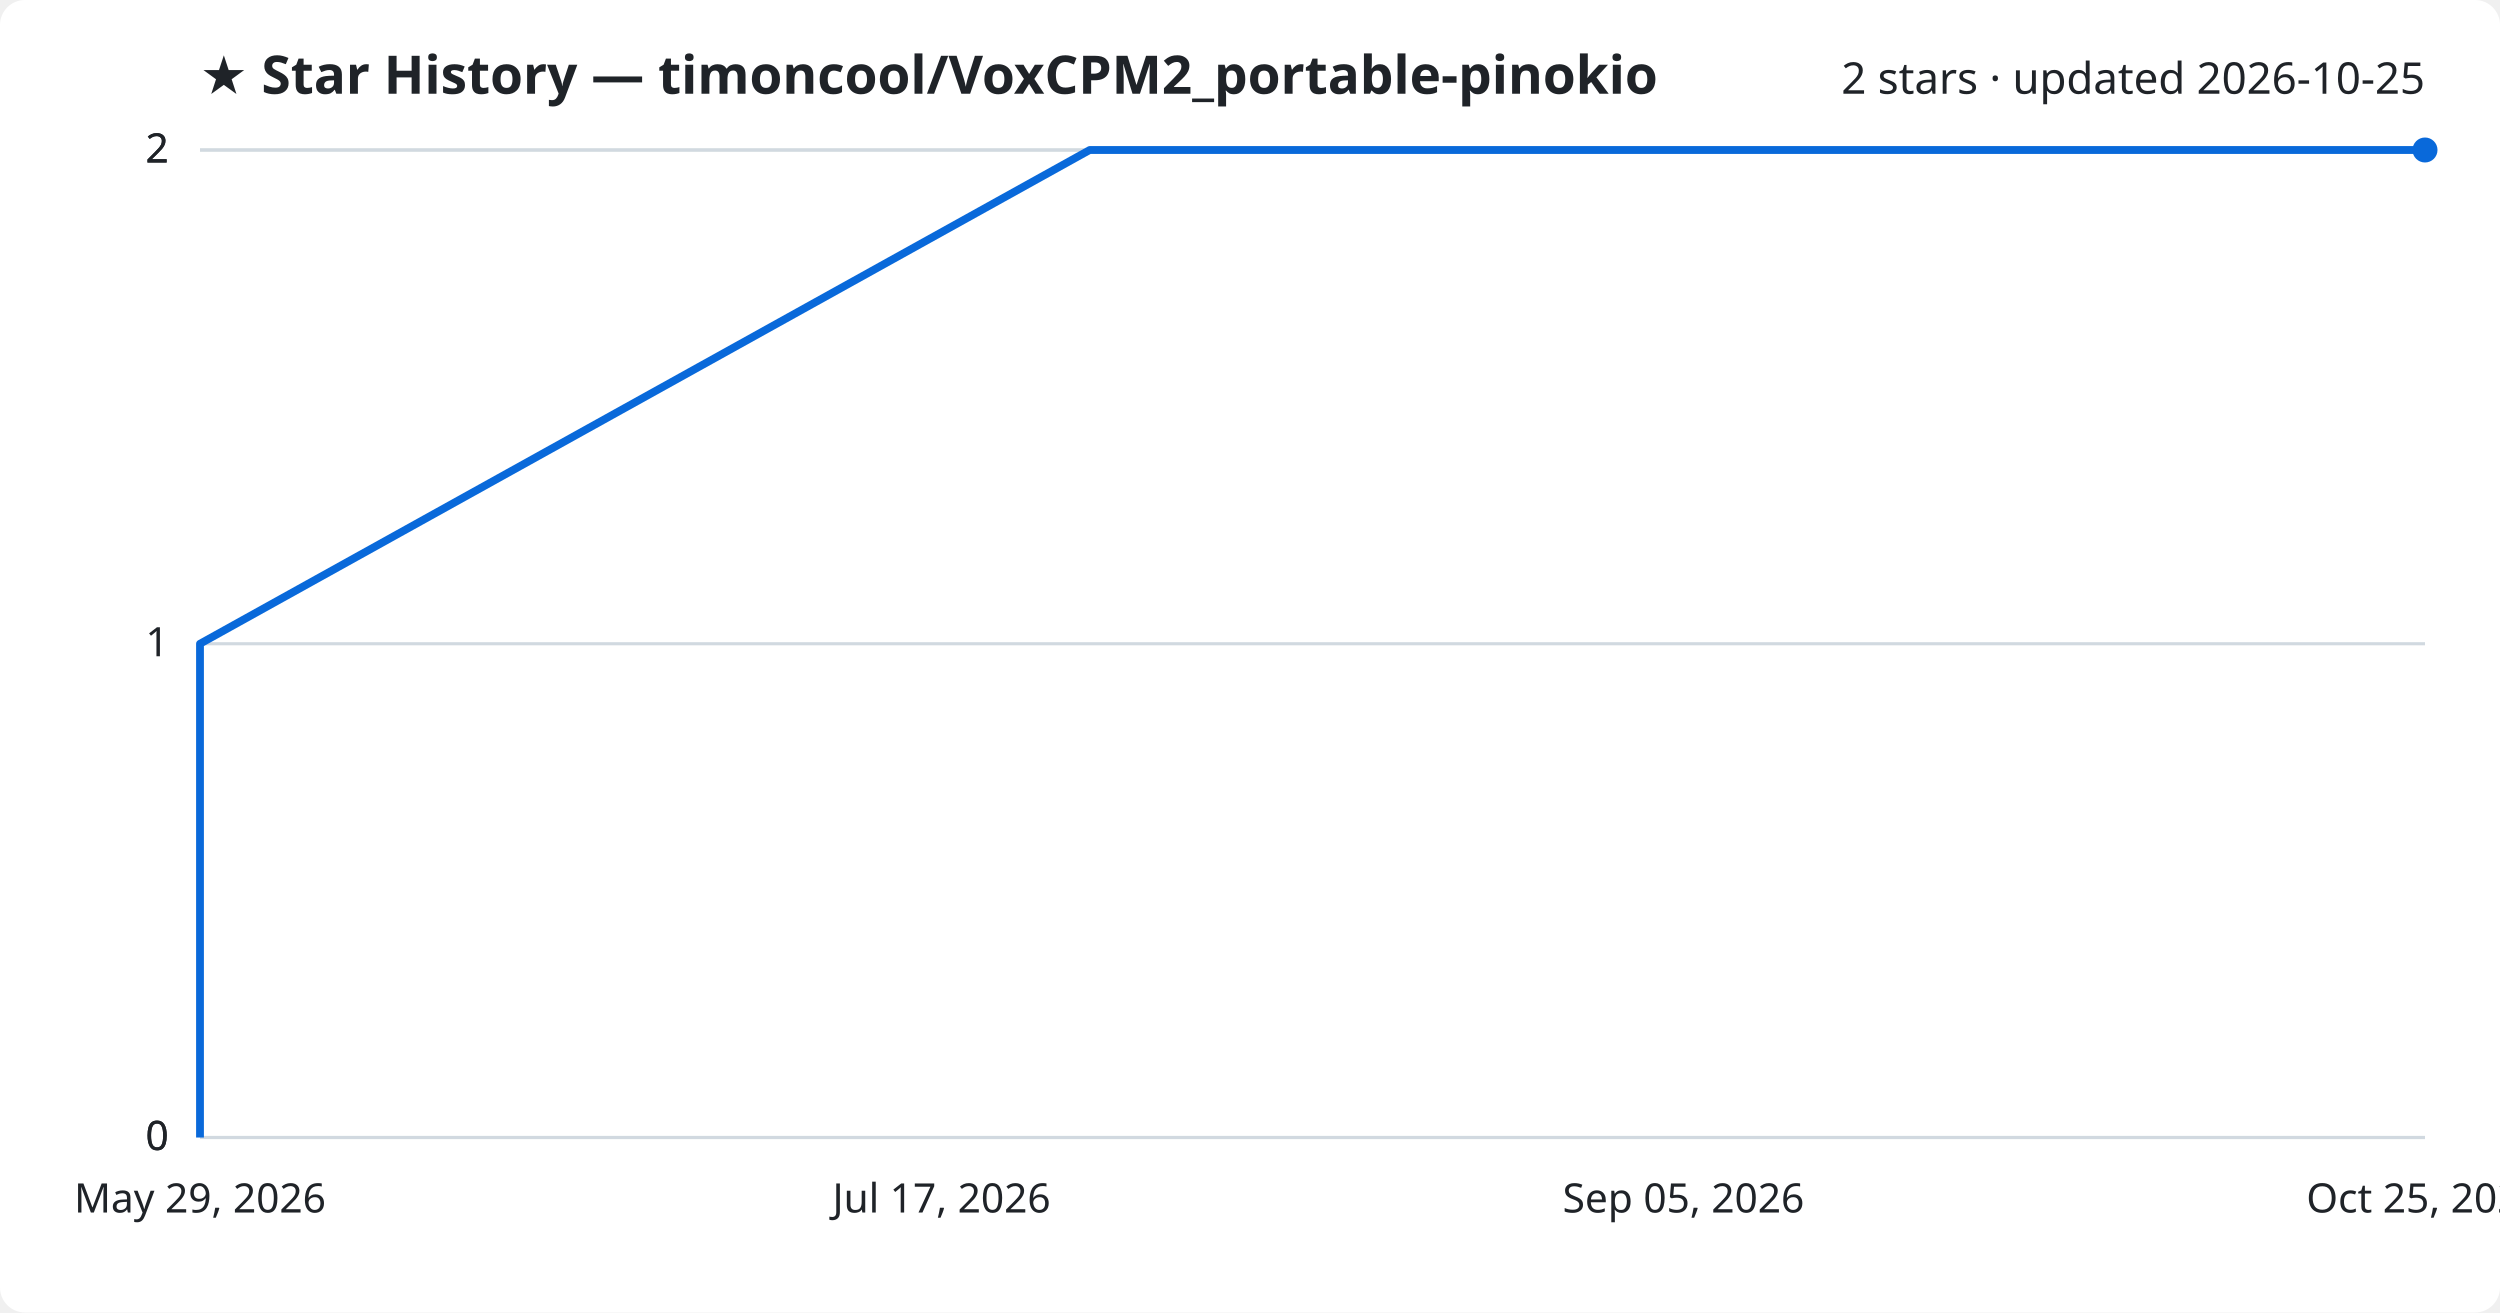
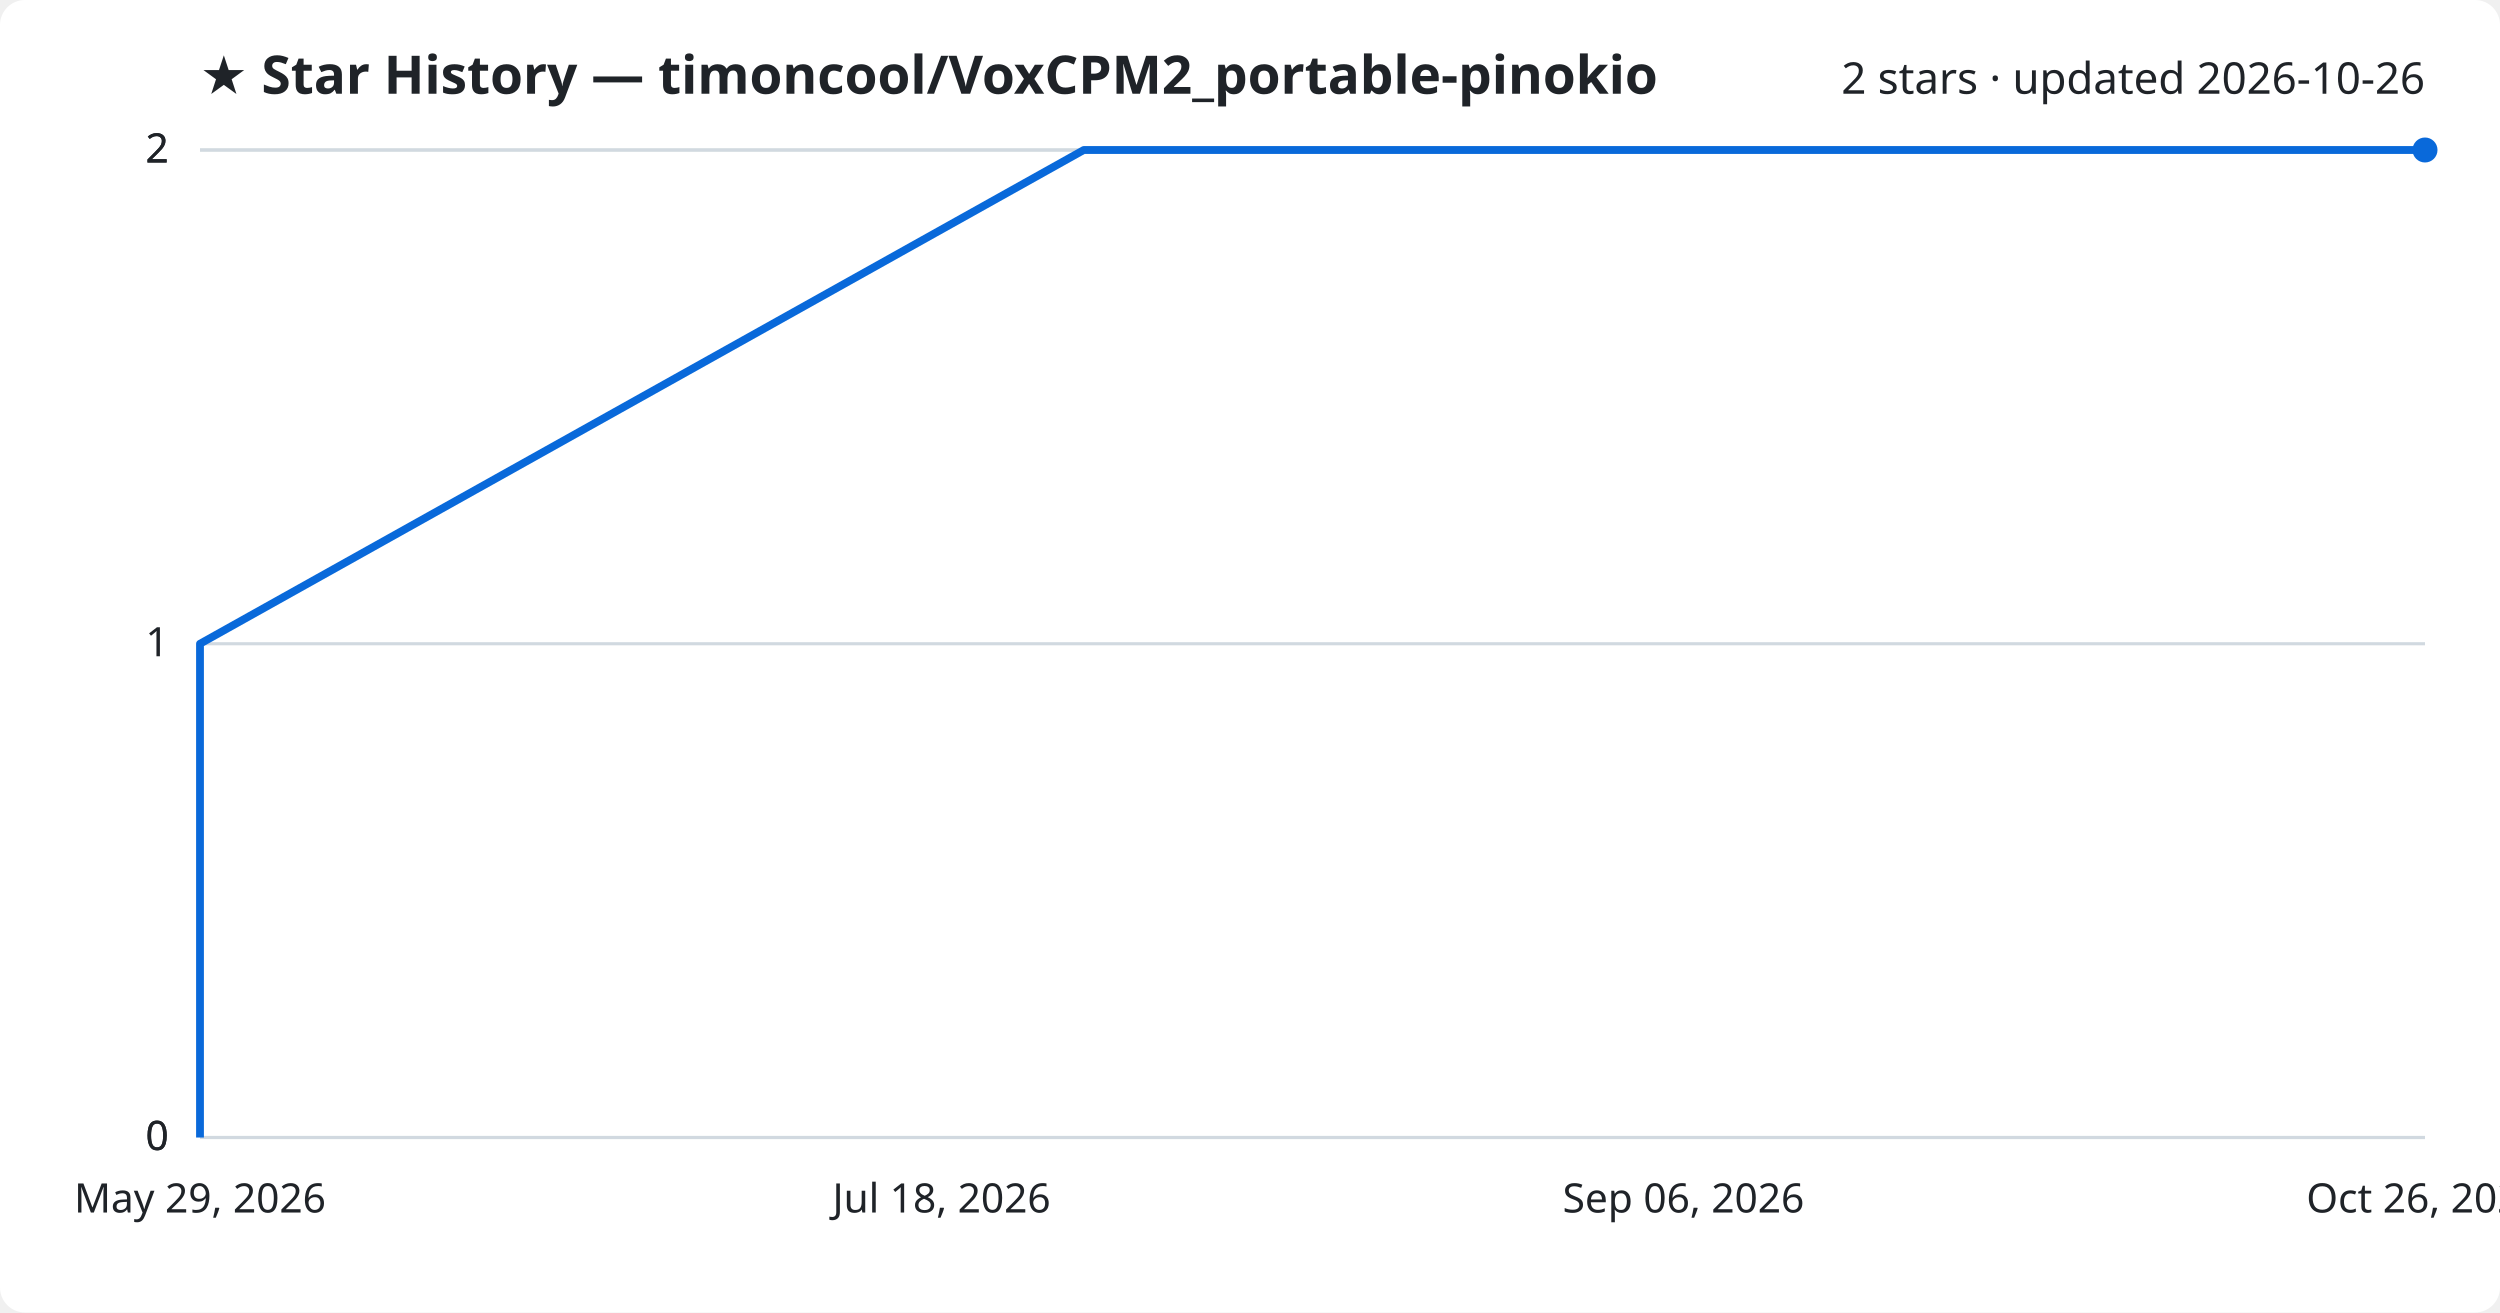
<svg xmlns="http://www.w3.org/2000/svg" viewBox="0 0 800 420" font-family="Segoe UI, sans-serif">
  <rect width="800" height="420" fill="#ffffff" rx="8" />
  <text x="64" y="30" fill="#1f2328" font-size="17" font-weight="700">★ Star History — timoncool/VoxCPM2_portable-pinokio</text>
-   <text x="776" y="30" fill="#1f2328" font-size="14" text-anchor="end">2 stars · updated 2026-10-25</text>
+   <text x="776" y="30" fill="#1f2328" font-size="14" text-anchor="end">2 stars · updated 2026-10-26</text>
  <line x1="64" y1="364.0" x2="776" y2="364.0" stroke="#d1d9e0" stroke-width="1" />
  <text x="54" y="368.0" fill="#1f2328" font-size="13" text-anchor="end">0</text>
  <line x1="64" y1="364.0" x2="776" y2="364.0" stroke="#d1d9e0" stroke-width="1" />
  <text x="54" y="368.0" fill="#1f2328" font-size="13" text-anchor="end">0</text>
  <line x1="64" y1="206.0" x2="776" y2="206.0" stroke="#d1d9e0" stroke-width="1" />
  <text x="54" y="210.0" fill="#1f2328" font-size="13" text-anchor="end">1</text>
  <line x1="64" y1="48.0" x2="776" y2="48.0" stroke="#d1d9e0" stroke-width="1" />
  <text x="54" y="52.0" fill="#1f2328" font-size="13" text-anchor="end">2</text>
  <line x1="64" y1="48.0" x2="776" y2="48.0" stroke="#d1d9e0" stroke-width="1" />
  <text x="54" y="52.0" fill="#1f2328" font-size="13" text-anchor="end">2</text>
-   <path d="M64.0,364.0 L64.0,206.0 L348.7,48.0 L776.0,48.0" fill="none" stroke="#0969da" stroke-width="2.5" stroke-linejoin="round" />
+   <path d="M64.0,364.0 L64.0,206.0 L346.8,48.0 L776.0,48.0" fill="none" stroke="#0969da" stroke-width="2.5" stroke-linejoin="round" />
  <circle cx="776.0" cy="48.0" r="4" fill="#0969da" />
  <text x="64.0" y="388" fill="#1f2328" font-size="13" text-anchor="middle">May 29, 2026</text>
-   <text x="301.3" y="388" fill="#1f2328" font-size="13" text-anchor="middle">Jul 17, 2026</text>
-   <text x="538.7" y="388" fill="#1f2328" font-size="13" text-anchor="middle">Sep 05, 2026</text>
-   <text x="776.0" y="388" fill="#1f2328" font-size="13" text-anchor="middle">Oct 25, 2026</text>
+   <text x="301.3" y="388" fill="#1f2328" font-size="13" text-anchor="middle">Jul 18, 2026</text>
+   <text x="538.7" y="388" fill="#1f2328" font-size="13" text-anchor="middle">Sep 06, 2026</text>
+   <text x="776.0" y="388" fill="#1f2328" font-size="13" text-anchor="middle">Oct 26, 2026</text>
</svg>
